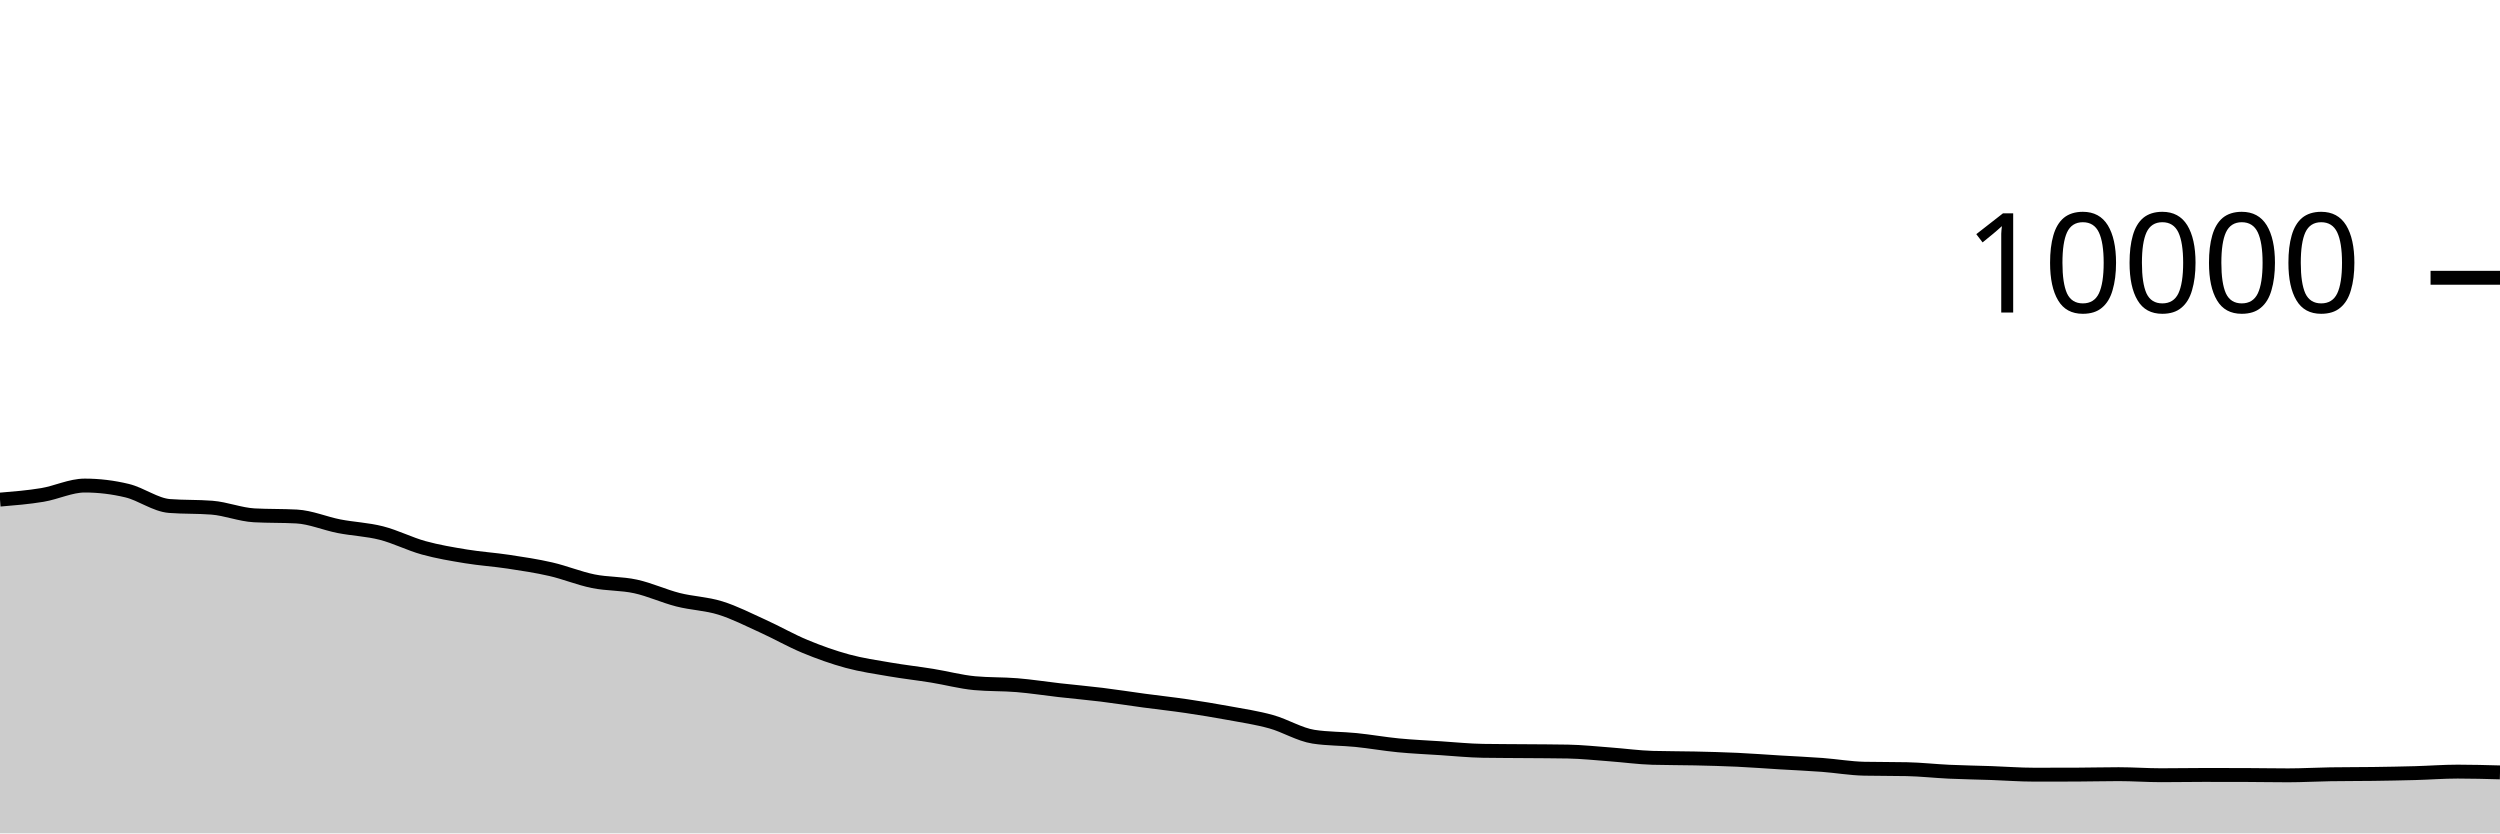
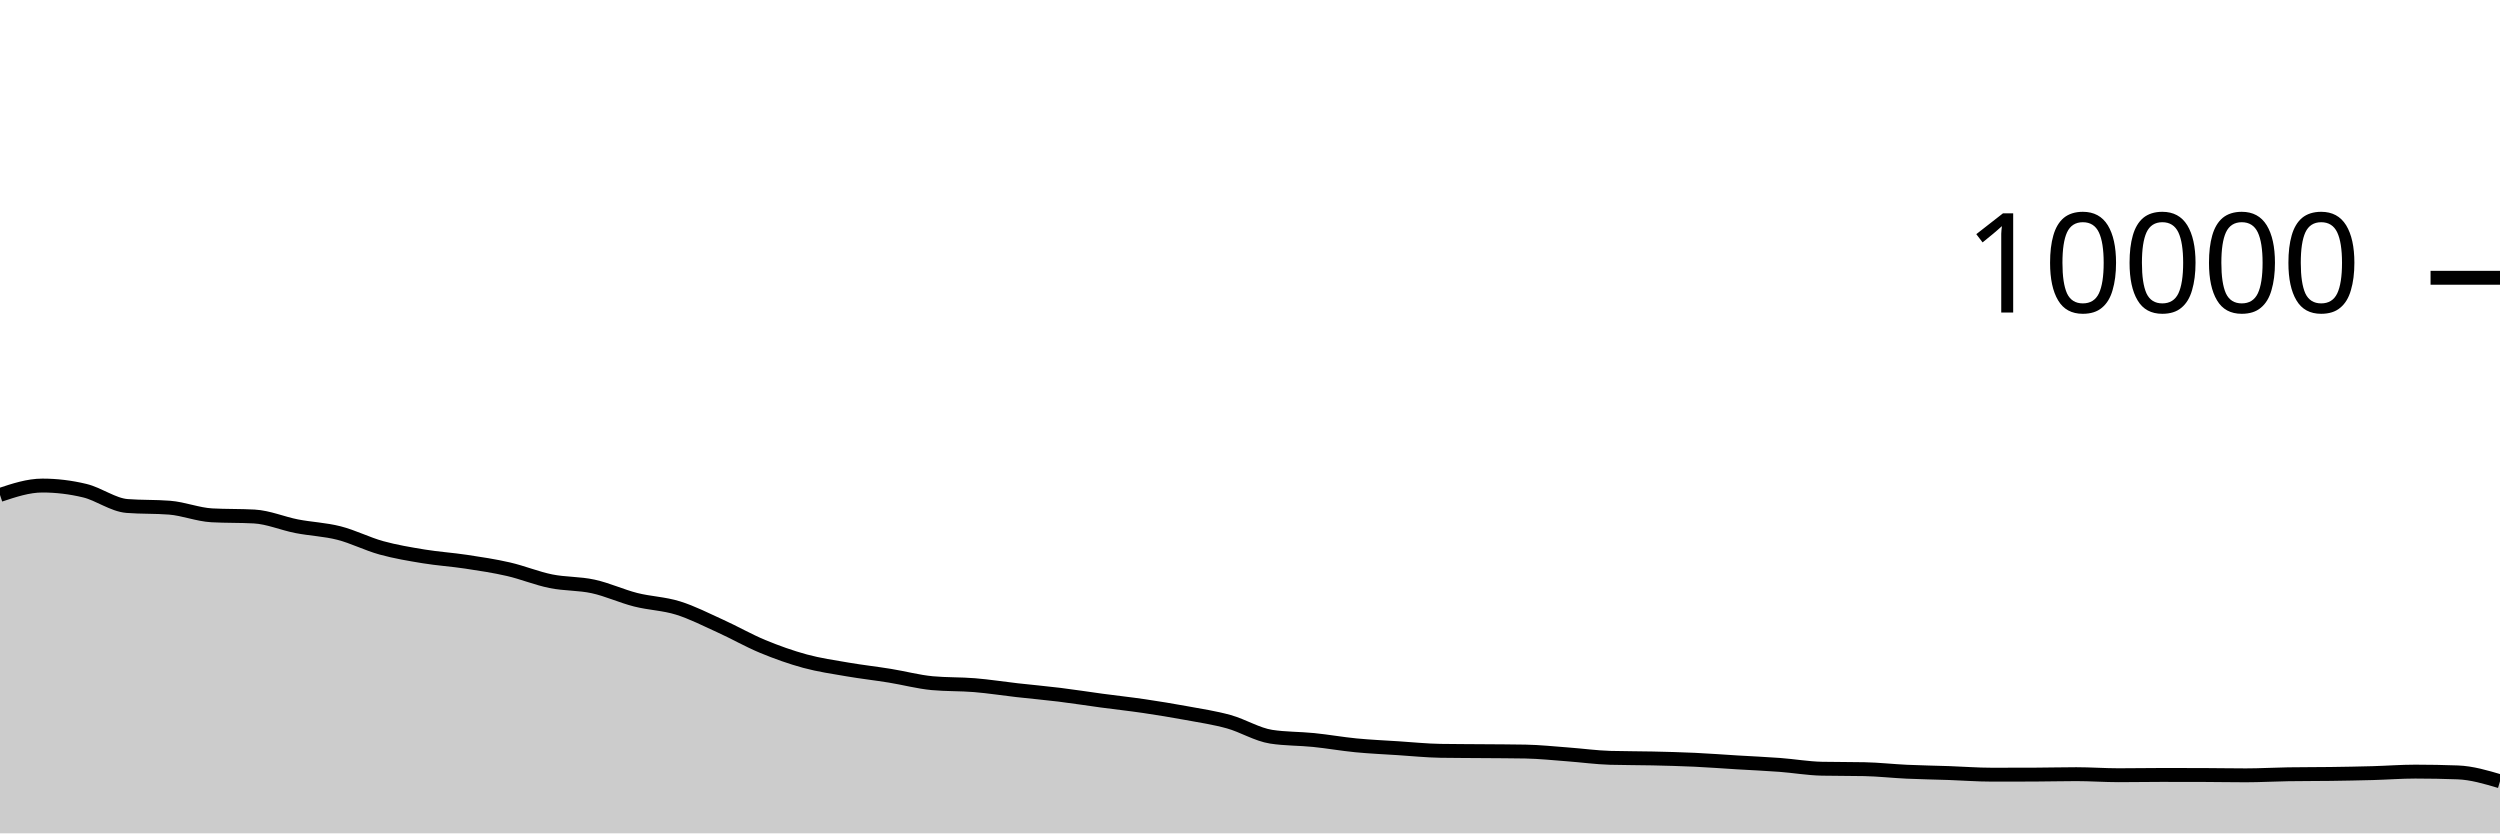
<svg xmlns="http://www.w3.org/2000/svg" viewBox="0 0 180 60">
  <g transform="translate(0,20)">
-     <path class="area" fill="rgba(0, 0, 0, 0.2)" d="M0,15.972C1.017,15.888,2.034,15.805,3.051,15.636C4.068,15.467,5.085,14.96,6.102,14.96C7.119,14.96,8.136,15.083,9.153,15.328C10.169,15.573,11.186,16.352,12.203,16.432C13.22,16.512,14.237,16.472,15.254,16.552C16.271,16.632,17.288,17.048,18.305,17.104C19.322,17.16,20.339,17.132,21.356,17.188C22.373,17.244,23.39,17.689,24.407,17.888C25.424,18.087,26.441,18.121,27.458,18.38C28.475,18.639,29.492,19.164,30.508,19.444C31.525,19.724,32.542,19.893,33.559,20.06C34.576,20.227,35.593,20.29,36.61,20.444C37.627,20.598,38.644,20.75,39.661,20.984C40.678,21.218,41.695,21.641,42.712,21.848C43.729,22.055,44.746,22.002,45.763,22.224C46.78,22.446,47.797,22.921,48.814,23.18C49.831,23.439,50.847,23.46,51.864,23.776C52.881,24.092,53.898,24.615,54.915,25.076C55.932,25.537,56.949,26.123,57.966,26.544C58.983,26.965,60,27.328,61.017,27.604C62.034,27.88,63.051,28.025,64.068,28.2C65.085,28.375,66.102,28.487,67.119,28.652C68.136,28.817,69.153,29.092,70.169,29.188C71.186,29.284,72.203,29.248,73.22,29.332C74.237,29.416,75.254,29.577,76.271,29.692C77.288,29.807,78.305,29.895,79.322,30.02C80.339,30.145,81.356,30.307,82.373,30.444C83.39,30.581,84.407,30.69,85.424,30.84C86.441,30.99,87.458,31.157,88.475,31.344C89.492,31.531,90.508,31.681,91.525,31.964C92.542,32.247,93.559,32.887,94.576,33.044C95.593,33.201,96.61,33.177,97.627,33.28C98.644,33.383,99.661,33.565,100.678,33.664C101.695,33.763,102.712,33.806,103.729,33.872C104.746,33.938,105.763,34.044,106.78,34.06C107.797,34.076,108.814,34.075,109.831,34.084C110.847,34.093,111.864,34.093,112.881,34.112C113.898,34.131,114.915,34.241,115.932,34.316C116.949,34.391,117.966,34.535,118.983,34.564C120,34.593,121.017,34.585,122.034,34.608C123.051,34.631,124.068,34.657,125.085,34.704C126.102,34.751,127.119,34.831,128.136,34.892C129.153,34.953,130.169,34.996,131.186,35.072C132.203,35.148,133.22,35.327,134.237,35.348C135.254,35.369,136.271,35.359,137.288,35.38C138.305,35.401,139.322,35.517,140.339,35.564C141.356,35.611,142.373,35.625,143.39,35.66C144.407,35.695,145.424,35.776,146.441,35.776C147.458,35.776,148.475,35.775,149.492,35.772C150.508,35.769,151.525,35.74,152.542,35.74C153.559,35.74,154.576,35.816,155.593,35.816C156.61,35.816,157.627,35.796,158.644,35.796C159.661,35.796,160.678,35.797,161.695,35.8C162.712,35.803,163.729,35.824,164.746,35.824C165.763,35.824,166.78,35.764,167.797,35.748C168.814,35.732,169.831,35.738,170.847,35.724C171.864,35.71,172.881,35.692,173.898,35.664C174.915,35.636,175.932,35.556,176.949,35.556C177.966,35.556,178.983,35.584,180,35.612L180,40C178.983,40,177.966,40,176.949,40C175.932,40,174.915,40,173.898,40C172.881,40,171.864,40,170.847,40C169.831,40,168.814,40,167.797,40C166.78,40,165.763,40,164.746,40C163.729,40,162.712,40,161.695,40C160.678,40,159.661,40,158.644,40C157.627,40,156.61,40,155.593,40C154.576,40,153.559,40,152.542,40C151.525,40,150.508,40,149.492,40C148.475,40,147.458,40,146.441,40C145.424,40,144.407,40,143.39,40C142.373,40,141.356,40,140.339,40C139.322,40,138.305,40,137.288,40C136.271,40,135.254,40,134.237,40C133.22,40,132.203,40,131.186,40C130.169,40,129.153,40,128.136,40C127.119,40,126.102,40,125.085,40C124.068,40,123.051,40,122.034,40C121.017,40,120,40,118.983,40C117.966,40,116.949,40,115.932,40C114.915,40,113.898,40,112.881,40C111.864,40,110.847,40,109.831,40C108.814,40,107.797,40,106.78,40C105.763,40,104.746,40,103.729,40C102.712,40,101.695,40,100.678,40C99.661,40,98.644,40,97.627,40C96.61,40,95.593,40,94.576,40C93.559,40,92.542,40,91.525,40C90.508,40,89.492,40,88.475,40C87.458,40,86.441,40,85.424,40C84.407,40,83.39,40,82.373,40C81.356,40,80.339,40,79.322,40C78.305,40,77.288,40,76.271,40C75.254,40,74.237,40,73.22,40C72.203,40,71.186,40,70.169,40C69.153,40,68.136,40,67.119,40C66.102,40,65.085,40,64.068,40C63.051,40,62.034,40,61.017,40C60,40,58.983,40,57.966,40C56.949,40,55.932,40,54.915,40C53.898,40,52.881,40,51.864,40C50.847,40,49.831,40,48.814,40C47.797,40,46.78,40,45.763,40C44.746,40,43.729,40,42.712,40C41.695,40,40.678,40,39.661,40C38.644,40,37.627,40,36.61,40C35.593,40,34.576,40,33.559,40C32.542,40,31.525,40,30.508,40C29.492,40,28.475,40,27.458,40C26.441,40,25.424,40,24.407,40C23.39,40,22.373,40,21.356,40C20.339,40,19.322,40,18.305,40C17.288,40,16.271,40,15.254,40C14.237,40,13.22,40,12.203,40C11.186,40,10.169,40,9.153,40C8.136,40,7.119,40,6.102,40C5.085,40,4.068,40,3.051,40C2.034,40,1.017,40,0,40Z" />
-     <path class="line" stroke="black" fill="none" d="M0,15.972C1.017,15.888,2.034,15.805,3.051,15.636C4.068,15.467,5.085,14.96,6.102,14.96C7.119,14.96,8.136,15.083,9.153,15.328C10.169,15.573,11.186,16.352,12.203,16.432C13.22,16.512,14.237,16.472,15.254,16.552C16.271,16.632,17.288,17.048,18.305,17.104C19.322,17.16,20.339,17.132,21.356,17.188C22.373,17.244,23.39,17.689,24.407,17.888C25.424,18.087,26.441,18.121,27.458,18.38C28.475,18.639,29.492,19.164,30.508,19.444C31.525,19.724,32.542,19.893,33.559,20.06C34.576,20.227,35.593,20.29,36.61,20.444C37.627,20.598,38.644,20.75,39.661,20.984C40.678,21.218,41.695,21.641,42.712,21.848C43.729,22.055,44.746,22.002,45.763,22.224C46.78,22.446,47.797,22.921,48.814,23.18C49.831,23.439,50.847,23.46,51.864,23.776C52.881,24.092,53.898,24.615,54.915,25.076C55.932,25.537,56.949,26.123,57.966,26.544C58.983,26.965,60,27.328,61.017,27.604C62.034,27.88,63.051,28.025,64.068,28.2C65.085,28.375,66.102,28.487,67.119,28.652C68.136,28.817,69.153,29.092,70.169,29.188C71.186,29.284,72.203,29.248,73.22,29.332C74.237,29.416,75.254,29.577,76.271,29.692C77.288,29.807,78.305,29.895,79.322,30.02C80.339,30.145,81.356,30.307,82.373,30.444C83.39,30.581,84.407,30.69,85.424,30.84C86.441,30.99,87.458,31.157,88.475,31.344C89.492,31.531,90.508,31.681,91.525,31.964C92.542,32.247,93.559,32.887,94.576,33.044C95.593,33.201,96.61,33.177,97.627,33.28C98.644,33.383,99.661,33.565,100.678,33.664C101.695,33.763,102.712,33.806,103.729,33.872C104.746,33.938,105.763,34.044,106.78,34.06C107.797,34.076,108.814,34.075,109.831,34.084C110.847,34.093,111.864,34.093,112.881,34.112C113.898,34.131,114.915,34.241,115.932,34.316C116.949,34.391,117.966,34.535,118.983,34.564C120,34.593,121.017,34.585,122.034,34.608C123.051,34.631,124.068,34.657,125.085,34.704C126.102,34.751,127.119,34.831,128.136,34.892C129.153,34.953,130.169,34.996,131.186,35.072C132.203,35.148,133.22,35.327,134.237,35.348C135.254,35.369,136.271,35.359,137.288,35.38C138.305,35.401,139.322,35.517,140.339,35.564C141.356,35.611,142.373,35.625,143.39,35.66C144.407,35.695,145.424,35.776,146.441,35.776C147.458,35.776,148.475,35.775,149.492,35.772C150.508,35.769,151.525,35.74,152.542,35.74C153.559,35.74,154.576,35.816,155.593,35.816C156.61,35.816,157.627,35.796,158.644,35.796C159.661,35.796,160.678,35.797,161.695,35.8C162.712,35.803,163.729,35.824,164.746,35.824C165.763,35.824,166.78,35.764,167.797,35.748C168.814,35.732,169.831,35.738,170.847,35.724C171.864,35.71,172.881,35.692,173.898,35.664C174.915,35.636,175.932,35.556,176.949,35.556C177.966,35.556,178.983,35.584,180,35.612" />
+     <path class="area" fill="rgba(0, 0, 0, 0.2)" d="M0,15.636C1.017,15.298,2.034,14.96,3.051,14.96C4.068,14.96,5.085,15.083,6.102,15.328C7.119,15.573,8.136,16.352,9.153,16.432C10.169,16.512,11.186,16.472,12.203,16.552C13.22,16.632,14.237,17.048,15.254,17.104C16.271,17.16,17.288,17.132,18.305,17.188C19.322,17.244,20.339,17.689,21.356,17.888C22.373,18.087,23.39,18.121,24.407,18.38C25.424,18.639,26.441,19.164,27.458,19.444C28.475,19.724,29.492,19.893,30.508,20.06C31.525,20.227,32.542,20.29,33.559,20.444C34.576,20.598,35.593,20.75,36.61,20.984C37.627,21.218,38.644,21.641,39.661,21.848C40.678,22.055,41.695,22.002,42.712,22.224C43.729,22.446,44.746,22.921,45.763,23.18C46.78,23.439,47.797,23.46,48.814,23.776C49.831,24.092,50.847,24.615,51.864,25.076C52.881,25.537,53.898,26.123,54.915,26.544C55.932,26.965,56.949,27.328,57.966,27.604C58.983,27.88,60,28.025,61.017,28.2C62.034,28.375,63.051,28.487,64.068,28.652C65.085,28.817,66.102,29.092,67.119,29.188C68.136,29.284,69.153,29.248,70.169,29.332C71.186,29.416,72.203,29.577,73.22,29.692C74.237,29.807,75.254,29.895,76.271,30.02C77.288,30.145,78.305,30.307,79.322,30.444C80.339,30.581,81.356,30.69,82.373,30.84C83.39,30.99,84.407,31.157,85.424,31.344C86.441,31.531,87.458,31.681,88.475,31.964C89.492,32.247,90.508,32.887,91.525,33.044C92.542,33.201,93.559,33.177,94.576,33.28C95.593,33.383,96.61,33.565,97.627,33.664C98.644,33.763,99.661,33.806,100.678,33.872C101.695,33.938,102.712,34.044,103.729,34.06C104.746,34.076,105.763,34.075,106.78,34.084C107.797,34.093,108.814,34.093,109.831,34.112C110.847,34.131,111.864,34.241,112.881,34.316C113.898,34.391,114.915,34.535,115.932,34.564C116.949,34.593,117.966,34.585,118.983,34.608C120,34.631,121.017,34.657,122.034,34.704C123.051,34.751,124.068,34.831,125.085,34.892C126.102,34.953,127.119,34.996,128.136,35.072C129.153,35.148,130.169,35.327,131.186,35.348C132.203,35.369,133.22,35.359,134.237,35.38C135.254,35.401,136.271,35.517,137.288,35.564C138.305,35.611,139.322,35.625,140.339,35.66C141.356,35.695,142.373,35.776,143.39,35.776C144.407,35.776,145.424,35.775,146.441,35.772C147.458,35.769,148.475,35.74,149.492,35.74C150.508,35.74,151.525,35.816,152.542,35.816C153.559,35.816,154.576,35.796,155.593,35.796C156.61,35.796,157.627,35.797,158.644,35.8C159.661,35.803,160.678,35.824,161.695,35.824C162.712,35.824,163.729,35.764,164.746,35.748C165.763,35.732,166.78,35.738,167.797,35.724C168.814,35.71,169.831,35.692,170.847,35.664C171.864,35.636,172.881,35.556,173.898,35.556C174.915,35.556,175.932,35.575,176.949,35.612C177.966,35.649,178.983,35.951,180,36.252L180,40C178.983,40,177.966,40,176.949,40C175.932,40,174.915,40,173.898,40C172.881,40,171.864,40,170.847,40C169.831,40,168.814,40,167.797,40C166.78,40,165.763,40,164.746,40C163.729,40,162.712,40,161.695,40C160.678,40,159.661,40,158.644,40C157.627,40,156.61,40,155.593,40C154.576,40,153.559,40,152.542,40C151.525,40,150.508,40,149.492,40C148.475,40,147.458,40,146.441,40C145.424,40,144.407,40,143.39,40C142.373,40,141.356,40,140.339,40C139.322,40,138.305,40,137.288,40C136.271,40,135.254,40,134.237,40C133.22,40,132.203,40,131.186,40C130.169,40,129.153,40,128.136,40C127.119,40,126.102,40,125.085,40C124.068,40,123.051,40,122.034,40C121.017,40,120,40,118.983,40C117.966,40,116.949,40,115.932,40C114.915,40,113.898,40,112.881,40C111.864,40,110.847,40,109.831,40C108.814,40,107.797,40,106.78,40C105.763,40,104.746,40,103.729,40C102.712,40,101.695,40,100.678,40C99.661,40,98.644,40,97.627,40C96.61,40,95.593,40,94.576,40C93.559,40,92.542,40,91.525,40C90.508,40,89.492,40,88.475,40C87.458,40,86.441,40,85.424,40C84.407,40,83.39,40,82.373,40C81.356,40,80.339,40,79.322,40C78.305,40,77.288,40,76.271,40C75.254,40,74.237,40,73.22,40C72.203,40,71.186,40,70.169,40C69.153,40,68.136,40,67.119,40C66.102,40,65.085,40,64.068,40C63.051,40,62.034,40,61.017,40C60,40,58.983,40,57.966,40C56.949,40,55.932,40,54.915,40C53.898,40,52.881,40,51.864,40C50.847,40,49.831,40,48.814,40C47.797,40,46.78,40,45.763,40C44.746,40,43.729,40,42.712,40C41.695,40,40.678,40,39.661,40C38.644,40,37.627,40,36.61,40C35.593,40,34.576,40,33.559,40C32.542,40,31.525,40,30.508,40C29.492,40,28.475,40,27.458,40C26.441,40,25.424,40,24.407,40C23.39,40,22.373,40,21.356,40C20.339,40,19.322,40,18.305,40C17.288,40,16.271,40,15.254,40C14.237,40,13.22,40,12.203,40C11.186,40,10.169,40,9.153,40C8.136,40,7.119,40,6.102,40C5.085,40,4.068,40,3.051,40C2.034,40,1.017,40,0,40Z" />
+     <path class="line" stroke="black" fill="none" d="M0,15.636C1.017,15.298,2.034,14.96,3.051,14.96C4.068,14.96,5.085,15.083,6.102,15.328C7.119,15.573,8.136,16.352,9.153,16.432C10.169,16.512,11.186,16.472,12.203,16.552C13.22,16.632,14.237,17.048,15.254,17.104C16.271,17.16,17.288,17.132,18.305,17.188C19.322,17.244,20.339,17.689,21.356,17.888C22.373,18.087,23.39,18.121,24.407,18.38C25.424,18.639,26.441,19.164,27.458,19.444C28.475,19.724,29.492,19.893,30.508,20.06C31.525,20.227,32.542,20.29,33.559,20.444C34.576,20.598,35.593,20.75,36.61,20.984C37.627,21.218,38.644,21.641,39.661,21.848C40.678,22.055,41.695,22.002,42.712,22.224C43.729,22.446,44.746,22.921,45.763,23.18C46.78,23.439,47.797,23.46,48.814,23.776C49.831,24.092,50.847,24.615,51.864,25.076C52.881,25.537,53.898,26.123,54.915,26.544C55.932,26.965,56.949,27.328,57.966,27.604C58.983,27.88,60,28.025,61.017,28.2C62.034,28.375,63.051,28.487,64.068,28.652C65.085,28.817,66.102,29.092,67.119,29.188C68.136,29.284,69.153,29.248,70.169,29.332C71.186,29.416,72.203,29.577,73.22,29.692C74.237,29.807,75.254,29.895,76.271,30.02C77.288,30.145,78.305,30.307,79.322,30.444C80.339,30.581,81.356,30.69,82.373,30.84C83.39,30.99,84.407,31.157,85.424,31.344C86.441,31.531,87.458,31.681,88.475,31.964C89.492,32.247,90.508,32.887,91.525,33.044C92.542,33.201,93.559,33.177,94.576,33.28C95.593,33.383,96.61,33.565,97.627,33.664C98.644,33.763,99.661,33.806,100.678,33.872C101.695,33.938,102.712,34.044,103.729,34.06C104.746,34.076,105.763,34.075,106.78,34.084C107.797,34.093,108.814,34.093,109.831,34.112C110.847,34.131,111.864,34.241,112.881,34.316C113.898,34.391,114.915,34.535,115.932,34.564C116.949,34.593,117.966,34.585,118.983,34.608C120,34.631,121.017,34.657,122.034,34.704C123.051,34.751,124.068,34.831,125.085,34.892C126.102,34.953,127.119,34.996,128.136,35.072C129.153,35.148,130.169,35.327,131.186,35.348C132.203,35.369,133.22,35.359,134.237,35.38C135.254,35.401,136.271,35.517,137.288,35.564C138.305,35.611,139.322,35.625,140.339,35.66C141.356,35.695,142.373,35.776,143.39,35.776C144.407,35.776,145.424,35.775,146.441,35.772C147.458,35.769,148.475,35.74,149.492,35.74C150.508,35.74,151.525,35.816,152.542,35.816C153.559,35.816,154.576,35.796,155.593,35.796C156.61,35.796,157.627,35.797,158.644,35.8C159.661,35.803,160.678,35.824,161.695,35.824C162.712,35.824,163.729,35.764,164.746,35.748C165.763,35.732,166.78,35.738,167.797,35.724C168.814,35.71,169.831,35.692,170.847,35.664C171.864,35.636,172.881,35.556,173.898,35.556C174.915,35.556,175.932,35.575,176.949,35.612C177.966,35.649,178.983,35.951,180,36.252" />
    <path class="axis-ceiling" stroke-width="1" stroke="black" fill="none" d="M175,0L180,0" />
    <text class="axis-ceiling-label" font-family="sans-serif" text-anchor="end" font-size="10px" x="170" y="2.5">10000</text>
  </g>
</svg>
